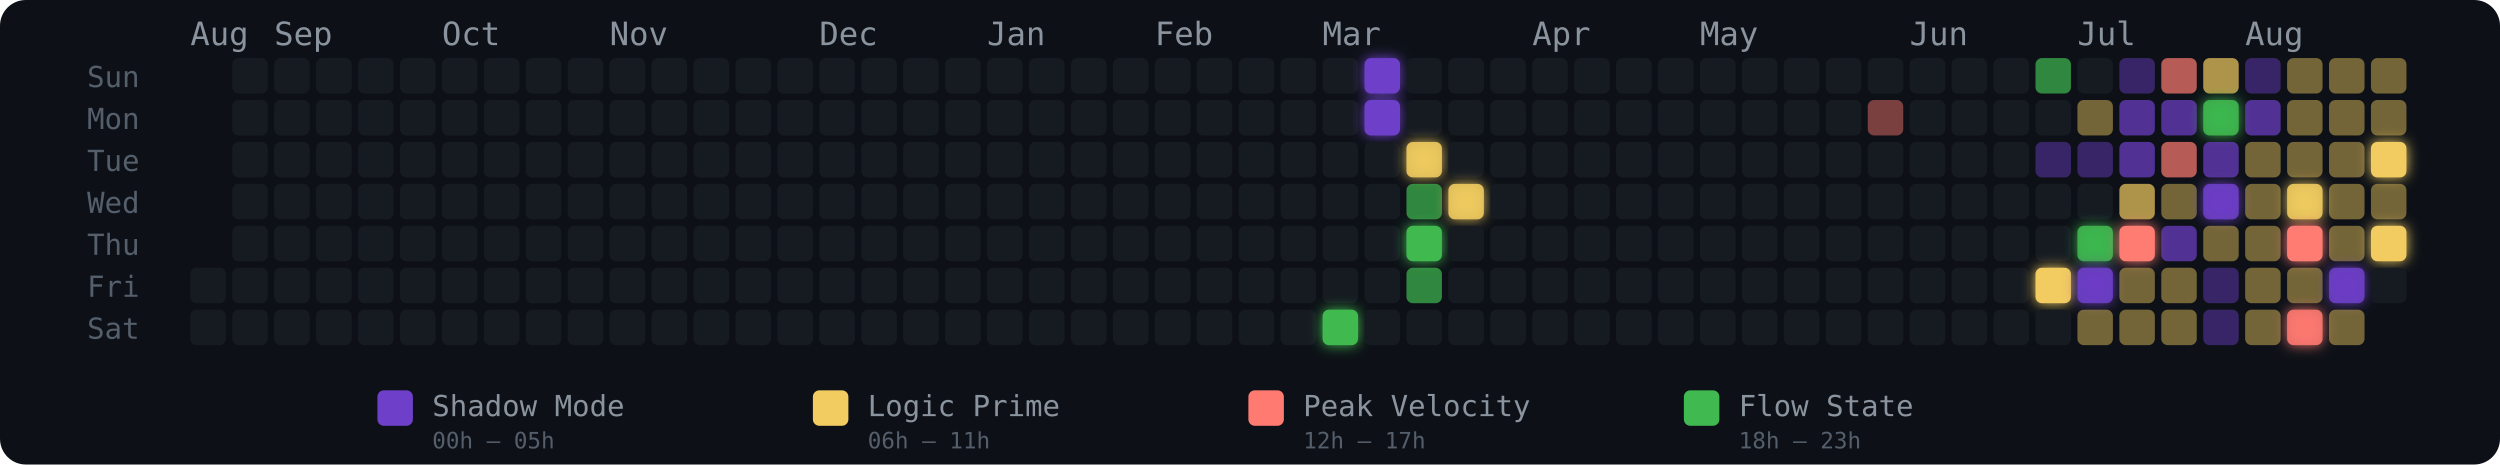
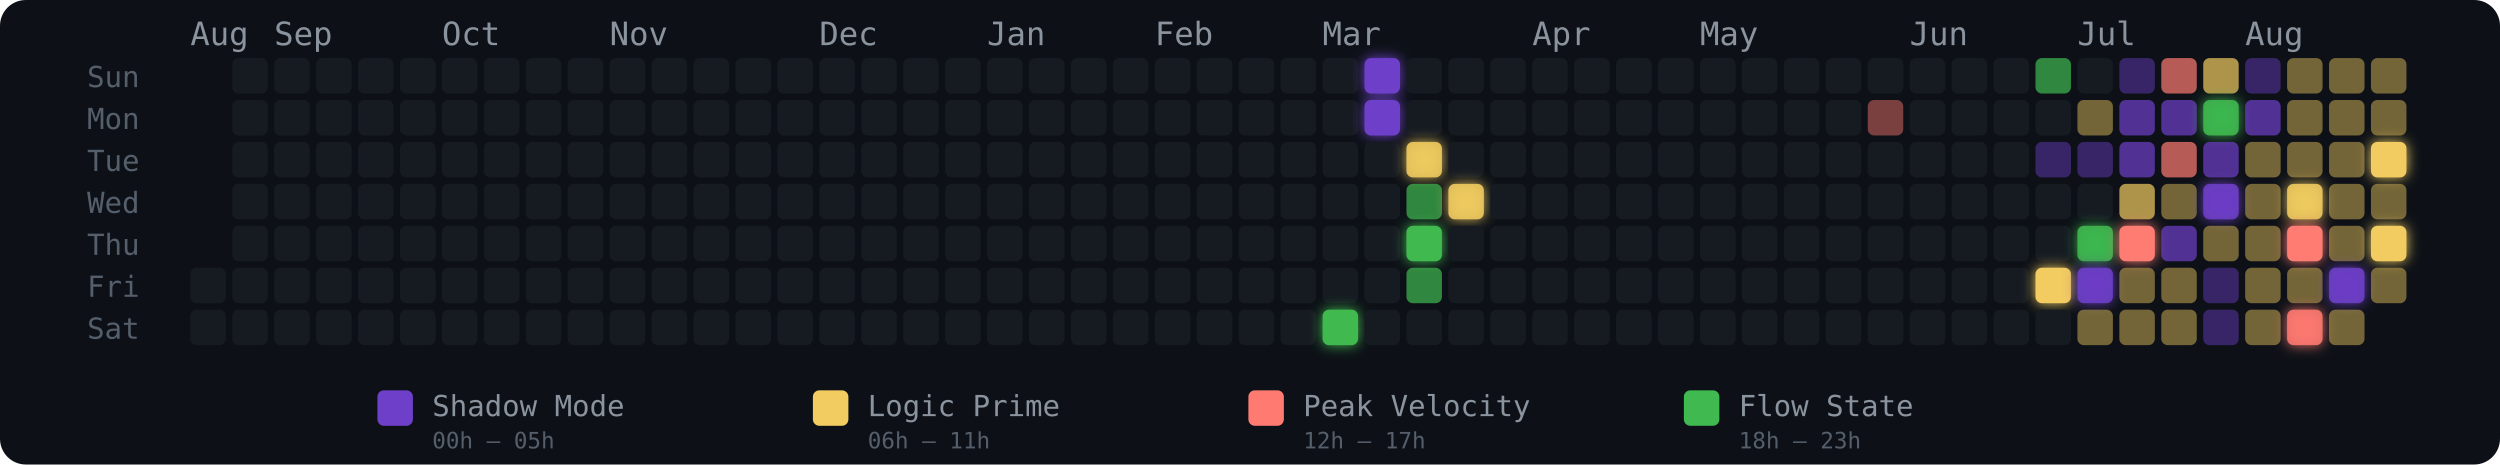
<svg xmlns="http://www.w3.org/2000/svg" width="775" height="144" viewBox="0 0 775 144" role="img" aria-label="Energy Rhythm Contribution Graph for hugotakeda">
  <defs>
    <filter id="glow-27-6" x="-50%" y="-50%" width="200%" height="200%">
      <feGaussianBlur stdDeviation="2" result="blur" />
      <feMerge>
        <feMergeNode in="blur" />
        <feMergeNode in="SourceGraphic" />
      </feMerge>
    </filter>
    <filter id="glow-28-0" x="-50%" y="-50%" width="200%" height="200%">
      <feGaussianBlur stdDeviation="2" result="blur" />
      <feMerge>
        <feMergeNode in="blur" />
        <feMergeNode in="SourceGraphic" />
      </feMerge>
    </filter>
    <filter id="glow-28-1" x="-50%" y="-50%" width="200%" height="200%">
      <feGaussianBlur stdDeviation="2" result="blur" />
      <feMerge>
        <feMergeNode in="blur" />
        <feMergeNode in="SourceGraphic" />
      </feMerge>
    </filter>
    <filter id="glow-29-2" x="-50%" y="-50%" width="200%" height="200%">
      <feGaussianBlur stdDeviation="2" result="blur" />
      <feMerge>
        <feMergeNode in="blur" />
        <feMergeNode in="SourceGraphic" />
      </feMerge>
    </filter>
    <filter id="glow-29-4" x="-50%" y="-50%" width="200%" height="200%">
      <feGaussianBlur stdDeviation="2" result="blur" />
      <feMerge>
        <feMergeNode in="blur" />
        <feMergeNode in="SourceGraphic" />
      </feMerge>
    </filter>
    <filter id="glow-30-3" x="-50%" y="-50%" width="200%" height="200%">
      <feGaussianBlur stdDeviation="2" result="blur" />
      <feMerge>
        <feMergeNode in="blur" />
        <feMergeNode in="SourceGraphic" />
      </feMerge>
    </filter>
    <filter id="glow-44-5" x="-50%" y="-50%" width="200%" height="200%">
      <feGaussianBlur stdDeviation="2" result="blur" />
      <feMerge>
        <feMergeNode in="blur" />
        <feMergeNode in="SourceGraphic" />
      </feMerge>
    </filter>
    <filter id="glow-45-4" x="-50%" y="-50%" width="200%" height="200%">
      <feGaussianBlur stdDeviation="2" result="blur" />
      <feMerge>
        <feMergeNode in="blur" />
        <feMergeNode in="SourceGraphic" />
      </feMerge>
    </filter>
    <filter id="glow-45-5" x="-50%" y="-50%" width="200%" height="200%">
      <feGaussianBlur stdDeviation="2" result="blur" />
      <feMerge>
        <feMergeNode in="blur" />
        <feMergeNode in="SourceGraphic" />
      </feMerge>
    </filter>
    <filter id="glow-46-4" x="-50%" y="-50%" width="200%" height="200%">
      <feGaussianBlur stdDeviation="2" result="blur" />
      <feMerge>
        <feMergeNode in="blur" />
        <feMergeNode in="SourceGraphic" />
      </feMerge>
    </filter>
    <filter id="glow-48-1" x="-50%" y="-50%" width="200%" height="200%">
      <feGaussianBlur stdDeviation="2" result="blur" />
      <feMerge>
        <feMergeNode in="blur" />
        <feMergeNode in="SourceGraphic" />
      </feMerge>
    </filter>
    <filter id="glow-48-3" x="-50%" y="-50%" width="200%" height="200%">
      <feGaussianBlur stdDeviation="2" result="blur" />
      <feMerge>
        <feMergeNode in="blur" />
        <feMergeNode in="SourceGraphic" />
      </feMerge>
    </filter>
    <filter id="glow-50-3" x="-50%" y="-50%" width="200%" height="200%">
      <feGaussianBlur stdDeviation="2" result="blur" />
      <feMerge>
        <feMergeNode in="blur" />
        <feMergeNode in="SourceGraphic" />
      </feMerge>
    </filter>
    <filter id="glow-50-4" x="-50%" y="-50%" width="200%" height="200%">
      <feGaussianBlur stdDeviation="2" result="blur" />
      <feMerge>
        <feMergeNode in="blur" />
        <feMergeNode in="SourceGraphic" />
      </feMerge>
    </filter>
    <filter id="glow-50-6" x="-50%" y="-50%" width="200%" height="200%">
      <feGaussianBlur stdDeviation="2" result="blur" />
      <feMerge>
        <feMergeNode in="blur" />
        <feMergeNode in="SourceGraphic" />
      </feMerge>
    </filter>
    <filter id="glow-51-5" x="-50%" y="-50%" width="200%" height="200%">
      <feGaussianBlur stdDeviation="2" result="blur" />
      <feMerge>
        <feMergeNode in="blur" />
        <feMergeNode in="SourceGraphic" />
      </feMerge>
    </filter>
    <filter id="glow-52-2" x="-50%" y="-50%" width="200%" height="200%">
      <feGaussianBlur stdDeviation="2" result="blur" />
      <feMerge>
        <feMergeNode in="blur" />
        <feMergeNode in="SourceGraphic" />
      </feMerge>
    </filter>
    <filter id="glow-52-4" x="-50%" y="-50%" width="200%" height="200%">
      <feGaussianBlur stdDeviation="2" result="blur" />
      <feMerge>
        <feMergeNode in="blur" />
        <feMergeNode in="SourceGraphic" />
      </feMerge>
    </filter>
  </defs>
  <style>
    @keyframes pulse { 0%,100%{opacity:.85} 50%{opacity:1} }
    .glow-cell { animation: pulse 2.5s ease-in-out infinite; }
  </style>
  <rect width="775" height="144" rx="8" fill="#0d1117" />
  <text x="27" y="27" fill="#555e6b" font-size="9" font-family="monospace">Sun</text>
  <text x="27" y="40" fill="#555e6b" font-size="9" font-family="monospace">Mon</text>
  <text x="27" y="53" fill="#555e6b" font-size="9" font-family="monospace">Tue</text>
  <text x="27" y="66" fill="#555e6b" font-size="9" font-family="monospace">Wed</text>
  <text x="27" y="79" fill="#555e6b" font-size="9" font-family="monospace">Thu</text>
  <text x="27" y="92" fill="#555e6b" font-size="9" font-family="monospace">Fri</text>
  <text x="27" y="105" fill="#555e6b" font-size="9" font-family="monospace">Sat</text>
  <text x="59" y="14" fill="#8b949e" font-size="10" font-family="monospace">Aug</text>
  <text x="85" y="14" fill="#8b949e" font-size="10" font-family="monospace">Sep</text>
  <text x="137" y="14" fill="#8b949e" font-size="10" font-family="monospace">Oct</text>
  <text x="189" y="14" fill="#8b949e" font-size="10" font-family="monospace">Nov</text>
  <text x="254" y="14" fill="#8b949e" font-size="10" font-family="monospace">Dec</text>
  <text x="306" y="14" fill="#8b949e" font-size="10" font-family="monospace">Jan</text>
  <text x="358" y="14" fill="#8b949e" font-size="10" font-family="monospace">Feb</text>
  <text x="410" y="14" fill="#8b949e" font-size="10" font-family="monospace">Mar</text>
  <text x="475" y="14" fill="#8b949e" font-size="10" font-family="monospace">Apr</text>
  <text x="527" y="14" fill="#8b949e" font-size="10" font-family="monospace">May</text>
  <text x="592" y="14" fill="#8b949e" font-size="10" font-family="monospace">Jun</text>
  <text x="644" y="14" fill="#8b949e" font-size="10" font-family="monospace">Jul</text>
  <text x="696" y="14" fill="#8b949e" font-size="10" font-family="monospace">Aug</text>
  <rect x="59" y="83" width="11" height="11" rx="2" ry="2" fill="#161b22" fill-opacity="1">
      </rect>
  <rect x="59" y="96" width="11" height="11" rx="2" ry="2" fill="#161b22" fill-opacity="1">
      </rect>
  <rect x="72" y="18" width="11" height="11" rx="2" ry="2" fill="#161b22" fill-opacity="1">
      </rect>
  <rect x="72" y="31" width="11" height="11" rx="2" ry="2" fill="#161b22" fill-opacity="1">
      </rect>
  <rect x="72" y="44" width="11" height="11" rx="2" ry="2" fill="#161b22" fill-opacity="1">
      </rect>
  <rect x="72" y="57" width="11" height="11" rx="2" ry="2" fill="#161b22" fill-opacity="1">
      </rect>
  <rect x="72" y="70" width="11" height="11" rx="2" ry="2" fill="#161b22" fill-opacity="1">
      </rect>
  <rect x="72" y="83" width="11" height="11" rx="2" ry="2" fill="#161b22" fill-opacity="1">
      </rect>
  <rect x="72" y="96" width="11" height="11" rx="2" ry="2" fill="#161b22" fill-opacity="1">
      </rect>
  <rect x="85" y="18" width="11" height="11" rx="2" ry="2" fill="#161b22" fill-opacity="1">
      </rect>
  <rect x="85" y="31" width="11" height="11" rx="2" ry="2" fill="#161b22" fill-opacity="1">
      </rect>
  <rect x="85" y="44" width="11" height="11" rx="2" ry="2" fill="#161b22" fill-opacity="1">
      </rect>
  <rect x="85" y="57" width="11" height="11" rx="2" ry="2" fill="#161b22" fill-opacity="1">
      </rect>
  <rect x="85" y="70" width="11" height="11" rx="2" ry="2" fill="#161b22" fill-opacity="1">
      </rect>
  <rect x="85" y="83" width="11" height="11" rx="2" ry="2" fill="#161b22" fill-opacity="1">
      </rect>
  <rect x="85" y="96" width="11" height="11" rx="2" ry="2" fill="#161b22" fill-opacity="1">
      </rect>
  <rect x="98" y="18" width="11" height="11" rx="2" ry="2" fill="#161b22" fill-opacity="1">
      </rect>
  <rect x="98" y="31" width="11" height="11" rx="2" ry="2" fill="#161b22" fill-opacity="1">
      </rect>
  <rect x="98" y="44" width="11" height="11" rx="2" ry="2" fill="#161b22" fill-opacity="1">
      </rect>
  <rect x="98" y="57" width="11" height="11" rx="2" ry="2" fill="#161b22" fill-opacity="1">
      </rect>
  <rect x="98" y="70" width="11" height="11" rx="2" ry="2" fill="#161b22" fill-opacity="1">
      </rect>
  <rect x="98" y="83" width="11" height="11" rx="2" ry="2" fill="#161b22" fill-opacity="1">
      </rect>
  <rect x="98" y="96" width="11" height="11" rx="2" ry="2" fill="#161b22" fill-opacity="1">
      </rect>
  <rect x="111" y="18" width="11" height="11" rx="2" ry="2" fill="#161b22" fill-opacity="1">
      </rect>
  <rect x="111" y="31" width="11" height="11" rx="2" ry="2" fill="#161b22" fill-opacity="1">
      </rect>
  <rect x="111" y="44" width="11" height="11" rx="2" ry="2" fill="#161b22" fill-opacity="1">
      </rect>
  <rect x="111" y="57" width="11" height="11" rx="2" ry="2" fill="#161b22" fill-opacity="1">
      </rect>
  <rect x="111" y="70" width="11" height="11" rx="2" ry="2" fill="#161b22" fill-opacity="1">
      </rect>
  <rect x="111" y="83" width="11" height="11" rx="2" ry="2" fill="#161b22" fill-opacity="1">
      </rect>
  <rect x="111" y="96" width="11" height="11" rx="2" ry="2" fill="#161b22" fill-opacity="1">
      </rect>
  <rect x="124" y="18" width="11" height="11" rx="2" ry="2" fill="#161b22" fill-opacity="1">
      </rect>
  <rect x="124" y="31" width="11" height="11" rx="2" ry="2" fill="#161b22" fill-opacity="1">
      </rect>
  <rect x="124" y="44" width="11" height="11" rx="2" ry="2" fill="#161b22" fill-opacity="1">
      </rect>
  <rect x="124" y="57" width="11" height="11" rx="2" ry="2" fill="#161b22" fill-opacity="1">
      </rect>
  <rect x="124" y="70" width="11" height="11" rx="2" ry="2" fill="#161b22" fill-opacity="1">
      </rect>
  <rect x="124" y="83" width="11" height="11" rx="2" ry="2" fill="#161b22" fill-opacity="1">
      </rect>
  <rect x="124" y="96" width="11" height="11" rx="2" ry="2" fill="#161b22" fill-opacity="1">
      </rect>
  <rect x="137" y="18" width="11" height="11" rx="2" ry="2" fill="#161b22" fill-opacity="1">
      </rect>
  <rect x="137" y="31" width="11" height="11" rx="2" ry="2" fill="#161b22" fill-opacity="1">
      </rect>
  <rect x="137" y="44" width="11" height="11" rx="2" ry="2" fill="#161b22" fill-opacity="1">
      </rect>
  <rect x="137" y="57" width="11" height="11" rx="2" ry="2" fill="#161b22" fill-opacity="1">
      </rect>
  <rect x="137" y="70" width="11" height="11" rx="2" ry="2" fill="#161b22" fill-opacity="1">
      </rect>
  <rect x="137" y="83" width="11" height="11" rx="2" ry="2" fill="#161b22" fill-opacity="1">
      </rect>
  <rect x="137" y="96" width="11" height="11" rx="2" ry="2" fill="#161b22" fill-opacity="1">
      </rect>
  <rect x="150" y="18" width="11" height="11" rx="2" ry="2" fill="#161b22" fill-opacity="1">
      </rect>
  <rect x="150" y="31" width="11" height="11" rx="2" ry="2" fill="#161b22" fill-opacity="1">
      </rect>
  <rect x="150" y="44" width="11" height="11" rx="2" ry="2" fill="#161b22" fill-opacity="1">
      </rect>
  <rect x="150" y="57" width="11" height="11" rx="2" ry="2" fill="#161b22" fill-opacity="1">
      </rect>
  <rect x="150" y="70" width="11" height="11" rx="2" ry="2" fill="#161b22" fill-opacity="1">
      </rect>
  <rect x="150" y="83" width="11" height="11" rx="2" ry="2" fill="#161b22" fill-opacity="1">
      </rect>
  <rect x="150" y="96" width="11" height="11" rx="2" ry="2" fill="#161b22" fill-opacity="1">
      </rect>
  <rect x="163" y="18" width="11" height="11" rx="2" ry="2" fill="#161b22" fill-opacity="1">
      </rect>
  <rect x="163" y="31" width="11" height="11" rx="2" ry="2" fill="#161b22" fill-opacity="1">
      </rect>
  <rect x="163" y="44" width="11" height="11" rx="2" ry="2" fill="#161b22" fill-opacity="1">
      </rect>
  <rect x="163" y="57" width="11" height="11" rx="2" ry="2" fill="#161b22" fill-opacity="1">
      </rect>
  <rect x="163" y="70" width="11" height="11" rx="2" ry="2" fill="#161b22" fill-opacity="1">
      </rect>
  <rect x="163" y="83" width="11" height="11" rx="2" ry="2" fill="#161b22" fill-opacity="1">
      </rect>
  <rect x="163" y="96" width="11" height="11" rx="2" ry="2" fill="#161b22" fill-opacity="1">
      </rect>
  <rect x="176" y="18" width="11" height="11" rx="2" ry="2" fill="#161b22" fill-opacity="1">
      </rect>
  <rect x="176" y="31" width="11" height="11" rx="2" ry="2" fill="#161b22" fill-opacity="1">
      </rect>
  <rect x="176" y="44" width="11" height="11" rx="2" ry="2" fill="#161b22" fill-opacity="1">
      </rect>
  <rect x="176" y="57" width="11" height="11" rx="2" ry="2" fill="#161b22" fill-opacity="1">
      </rect>
  <rect x="176" y="70" width="11" height="11" rx="2" ry="2" fill="#161b22" fill-opacity="1">
      </rect>
  <rect x="176" y="83" width="11" height="11" rx="2" ry="2" fill="#161b22" fill-opacity="1">
      </rect>
  <rect x="176" y="96" width="11" height="11" rx="2" ry="2" fill="#161b22" fill-opacity="1">
      </rect>
  <rect x="189" y="18" width="11" height="11" rx="2" ry="2" fill="#161b22" fill-opacity="1">
      </rect>
  <rect x="189" y="31" width="11" height="11" rx="2" ry="2" fill="#161b22" fill-opacity="1">
      </rect>
  <rect x="189" y="44" width="11" height="11" rx="2" ry="2" fill="#161b22" fill-opacity="1">
      </rect>
  <rect x="189" y="57" width="11" height="11" rx="2" ry="2" fill="#161b22" fill-opacity="1">
      </rect>
  <rect x="189" y="70" width="11" height="11" rx="2" ry="2" fill="#161b22" fill-opacity="1">
      </rect>
  <rect x="189" y="83" width="11" height="11" rx="2" ry="2" fill="#161b22" fill-opacity="1">
      </rect>
  <rect x="189" y="96" width="11" height="11" rx="2" ry="2" fill="#161b22" fill-opacity="1">
      </rect>
  <rect x="202" y="18" width="11" height="11" rx="2" ry="2" fill="#161b22" fill-opacity="1">
      </rect>
  <rect x="202" y="31" width="11" height="11" rx="2" ry="2" fill="#161b22" fill-opacity="1">
      </rect>
  <rect x="202" y="44" width="11" height="11" rx="2" ry="2" fill="#161b22" fill-opacity="1">
      </rect>
  <rect x="202" y="57" width="11" height="11" rx="2" ry="2" fill="#161b22" fill-opacity="1">
      </rect>
  <rect x="202" y="70" width="11" height="11" rx="2" ry="2" fill="#161b22" fill-opacity="1">
      </rect>
  <rect x="202" y="83" width="11" height="11" rx="2" ry="2" fill="#161b22" fill-opacity="1">
      </rect>
  <rect x="202" y="96" width="11" height="11" rx="2" ry="2" fill="#161b22" fill-opacity="1">
      </rect>
  <rect x="215" y="18" width="11" height="11" rx="2" ry="2" fill="#161b22" fill-opacity="1">
      </rect>
  <rect x="215" y="31" width="11" height="11" rx="2" ry="2" fill="#161b22" fill-opacity="1">
      </rect>
  <rect x="215" y="44" width="11" height="11" rx="2" ry="2" fill="#161b22" fill-opacity="1">
      </rect>
  <rect x="215" y="57" width="11" height="11" rx="2" ry="2" fill="#161b22" fill-opacity="1">
      </rect>
  <rect x="215" y="70" width="11" height="11" rx="2" ry="2" fill="#161b22" fill-opacity="1">
      </rect>
  <rect x="215" y="83" width="11" height="11" rx="2" ry="2" fill="#161b22" fill-opacity="1">
      </rect>
  <rect x="215" y="96" width="11" height="11" rx="2" ry="2" fill="#161b22" fill-opacity="1">
      </rect>
  <rect x="228" y="18" width="11" height="11" rx="2" ry="2" fill="#161b22" fill-opacity="1">
      </rect>
  <rect x="228" y="31" width="11" height="11" rx="2" ry="2" fill="#161b22" fill-opacity="1">
      </rect>
  <rect x="228" y="44" width="11" height="11" rx="2" ry="2" fill="#161b22" fill-opacity="1">
      </rect>
  <rect x="228" y="57" width="11" height="11" rx="2" ry="2" fill="#161b22" fill-opacity="1">
      </rect>
  <rect x="228" y="70" width="11" height="11" rx="2" ry="2" fill="#161b22" fill-opacity="1">
      </rect>
  <rect x="228" y="83" width="11" height="11" rx="2" ry="2" fill="#161b22" fill-opacity="1">
      </rect>
  <rect x="228" y="96" width="11" height="11" rx="2" ry="2" fill="#161b22" fill-opacity="1">
      </rect>
  <rect x="241" y="18" width="11" height="11" rx="2" ry="2" fill="#161b22" fill-opacity="1">
      </rect>
  <rect x="241" y="31" width="11" height="11" rx="2" ry="2" fill="#161b22" fill-opacity="1">
      </rect>
  <rect x="241" y="44" width="11" height="11" rx="2" ry="2" fill="#161b22" fill-opacity="1">
      </rect>
  <rect x="241" y="57" width="11" height="11" rx="2" ry="2" fill="#161b22" fill-opacity="1">
      </rect>
  <rect x="241" y="70" width="11" height="11" rx="2" ry="2" fill="#161b22" fill-opacity="1">
      </rect>
  <rect x="241" y="83" width="11" height="11" rx="2" ry="2" fill="#161b22" fill-opacity="1">
      </rect>
  <rect x="241" y="96" width="11" height="11" rx="2" ry="2" fill="#161b22" fill-opacity="1">
      </rect>
  <rect x="254" y="18" width="11" height="11" rx="2" ry="2" fill="#161b22" fill-opacity="1">
      </rect>
  <rect x="254" y="31" width="11" height="11" rx="2" ry="2" fill="#161b22" fill-opacity="1">
      </rect>
  <rect x="254" y="44" width="11" height="11" rx="2" ry="2" fill="#161b22" fill-opacity="1">
      </rect>
  <rect x="254" y="57" width="11" height="11" rx="2" ry="2" fill="#161b22" fill-opacity="1">
      </rect>
  <rect x="254" y="70" width="11" height="11" rx="2" ry="2" fill="#161b22" fill-opacity="1">
      </rect>
  <rect x="254" y="83" width="11" height="11" rx="2" ry="2" fill="#161b22" fill-opacity="1">
      </rect>
  <rect x="254" y="96" width="11" height="11" rx="2" ry="2" fill="#161b22" fill-opacity="1">
      </rect>
  <rect x="267" y="18" width="11" height="11" rx="2" ry="2" fill="#161b22" fill-opacity="1">
      </rect>
  <rect x="267" y="31" width="11" height="11" rx="2" ry="2" fill="#161b22" fill-opacity="1">
      </rect>
  <rect x="267" y="44" width="11" height="11" rx="2" ry="2" fill="#161b22" fill-opacity="1">
      </rect>
  <rect x="267" y="57" width="11" height="11" rx="2" ry="2" fill="#161b22" fill-opacity="1">
      </rect>
  <rect x="267" y="70" width="11" height="11" rx="2" ry="2" fill="#161b22" fill-opacity="1">
      </rect>
  <rect x="267" y="83" width="11" height="11" rx="2" ry="2" fill="#161b22" fill-opacity="1">
      </rect>
  <rect x="267" y="96" width="11" height="11" rx="2" ry="2" fill="#161b22" fill-opacity="1">
      </rect>
  <rect x="280" y="18" width="11" height="11" rx="2" ry="2" fill="#161b22" fill-opacity="1">
      </rect>
  <rect x="280" y="31" width="11" height="11" rx="2" ry="2" fill="#161b22" fill-opacity="1">
      </rect>
  <rect x="280" y="44" width="11" height="11" rx="2" ry="2" fill="#161b22" fill-opacity="1">
      </rect>
  <rect x="280" y="57" width="11" height="11" rx="2" ry="2" fill="#161b22" fill-opacity="1">
      </rect>
  <rect x="280" y="70" width="11" height="11" rx="2" ry="2" fill="#161b22" fill-opacity="1">
      </rect>
  <rect x="280" y="83" width="11" height="11" rx="2" ry="2" fill="#161b22" fill-opacity="1">
      </rect>
  <rect x="280" y="96" width="11" height="11" rx="2" ry="2" fill="#161b22" fill-opacity="1">
      </rect>
  <rect x="293" y="18" width="11" height="11" rx="2" ry="2" fill="#161b22" fill-opacity="1">
      </rect>
  <rect x="293" y="31" width="11" height="11" rx="2" ry="2" fill="#161b22" fill-opacity="1">
      </rect>
  <rect x="293" y="44" width="11" height="11" rx="2" ry="2" fill="#161b22" fill-opacity="1">
      </rect>
  <rect x="293" y="57" width="11" height="11" rx="2" ry="2" fill="#161b22" fill-opacity="1">
      </rect>
  <rect x="293" y="70" width="11" height="11" rx="2" ry="2" fill="#161b22" fill-opacity="1">
      </rect>
  <rect x="293" y="83" width="11" height="11" rx="2" ry="2" fill="#161b22" fill-opacity="1">
      </rect>
  <rect x="293" y="96" width="11" height="11" rx="2" ry="2" fill="#161b22" fill-opacity="1">
      </rect>
  <rect x="306" y="18" width="11" height="11" rx="2" ry="2" fill="#161b22" fill-opacity="1">
      </rect>
  <rect x="306" y="31" width="11" height="11" rx="2" ry="2" fill="#161b22" fill-opacity="1">
      </rect>
  <rect x="306" y="44" width="11" height="11" rx="2" ry="2" fill="#161b22" fill-opacity="1">
      </rect>
  <rect x="306" y="57" width="11" height="11" rx="2" ry="2" fill="#161b22" fill-opacity="1">
      </rect>
  <rect x="306" y="70" width="11" height="11" rx="2" ry="2" fill="#161b22" fill-opacity="1">
      </rect>
  <rect x="306" y="83" width="11" height="11" rx="2" ry="2" fill="#161b22" fill-opacity="1">
      </rect>
  <rect x="306" y="96" width="11" height="11" rx="2" ry="2" fill="#161b22" fill-opacity="1">
      </rect>
  <rect x="319" y="18" width="11" height="11" rx="2" ry="2" fill="#161b22" fill-opacity="1">
      </rect>
  <rect x="319" y="31" width="11" height="11" rx="2" ry="2" fill="#161b22" fill-opacity="1">
      </rect>
  <rect x="319" y="44" width="11" height="11" rx="2" ry="2" fill="#161b22" fill-opacity="1">
      </rect>
  <rect x="319" y="57" width="11" height="11" rx="2" ry="2" fill="#161b22" fill-opacity="1">
      </rect>
  <rect x="319" y="70" width="11" height="11" rx="2" ry="2" fill="#161b22" fill-opacity="1">
      </rect>
  <rect x="319" y="83" width="11" height="11" rx="2" ry="2" fill="#161b22" fill-opacity="1">
      </rect>
  <rect x="319" y="96" width="11" height="11" rx="2" ry="2" fill="#161b22" fill-opacity="1">
      </rect>
  <rect x="332" y="18" width="11" height="11" rx="2" ry="2" fill="#161b22" fill-opacity="1">
      </rect>
  <rect x="332" y="31" width="11" height="11" rx="2" ry="2" fill="#161b22" fill-opacity="1">
      </rect>
  <rect x="332" y="44" width="11" height="11" rx="2" ry="2" fill="#161b22" fill-opacity="1">
      </rect>
  <rect x="332" y="57" width="11" height="11" rx="2" ry="2" fill="#161b22" fill-opacity="1">
      </rect>
  <rect x="332" y="70" width="11" height="11" rx="2" ry="2" fill="#161b22" fill-opacity="1">
      </rect>
  <rect x="332" y="83" width="11" height="11" rx="2" ry="2" fill="#161b22" fill-opacity="1">
      </rect>
  <rect x="332" y="96" width="11" height="11" rx="2" ry="2" fill="#161b22" fill-opacity="1">
      </rect>
  <rect x="345" y="18" width="11" height="11" rx="2" ry="2" fill="#161b22" fill-opacity="1">
      </rect>
  <rect x="345" y="31" width="11" height="11" rx="2" ry="2" fill="#161b22" fill-opacity="1">
      </rect>
  <rect x="345" y="44" width="11" height="11" rx="2" ry="2" fill="#161b22" fill-opacity="1">
      </rect>
  <rect x="345" y="57" width="11" height="11" rx="2" ry="2" fill="#161b22" fill-opacity="1">
      </rect>
  <rect x="345" y="70" width="11" height="11" rx="2" ry="2" fill="#161b22" fill-opacity="1">
      </rect>
  <rect x="345" y="83" width="11" height="11" rx="2" ry="2" fill="#161b22" fill-opacity="1">
      </rect>
  <rect x="345" y="96" width="11" height="11" rx="2" ry="2" fill="#161b22" fill-opacity="1">
      </rect>
  <rect x="358" y="18" width="11" height="11" rx="2" ry="2" fill="#161b22" fill-opacity="1">
      </rect>
  <rect x="358" y="31" width="11" height="11" rx="2" ry="2" fill="#161b22" fill-opacity="1">
      </rect>
  <rect x="358" y="44" width="11" height="11" rx="2" ry="2" fill="#161b22" fill-opacity="1">
      </rect>
  <rect x="358" y="57" width="11" height="11" rx="2" ry="2" fill="#161b22" fill-opacity="1">
      </rect>
  <rect x="358" y="70" width="11" height="11" rx="2" ry="2" fill="#161b22" fill-opacity="1">
      </rect>
  <rect x="358" y="83" width="11" height="11" rx="2" ry="2" fill="#161b22" fill-opacity="1">
      </rect>
  <rect x="358" y="96" width="11" height="11" rx="2" ry="2" fill="#161b22" fill-opacity="1">
      </rect>
  <rect x="371" y="18" width="11" height="11" rx="2" ry="2" fill="#161b22" fill-opacity="1">
      </rect>
  <rect x="371" y="31" width="11" height="11" rx="2" ry="2" fill="#161b22" fill-opacity="1">
      </rect>
  <rect x="371" y="44" width="11" height="11" rx="2" ry="2" fill="#161b22" fill-opacity="1">
      </rect>
  <rect x="371" y="57" width="11" height="11" rx="2" ry="2" fill="#161b22" fill-opacity="1">
      </rect>
  <rect x="371" y="70" width="11" height="11" rx="2" ry="2" fill="#161b22" fill-opacity="1">
      </rect>
  <rect x="371" y="83" width="11" height="11" rx="2" ry="2" fill="#161b22" fill-opacity="1">
      </rect>
  <rect x="371" y="96" width="11" height="11" rx="2" ry="2" fill="#161b22" fill-opacity="1">
      </rect>
  <rect x="384" y="18" width="11" height="11" rx="2" ry="2" fill="#161b22" fill-opacity="1">
      </rect>
  <rect x="384" y="31" width="11" height="11" rx="2" ry="2" fill="#161b22" fill-opacity="1">
      </rect>
  <rect x="384" y="44" width="11" height="11" rx="2" ry="2" fill="#161b22" fill-opacity="1">
      </rect>
  <rect x="384" y="57" width="11" height="11" rx="2" ry="2" fill="#161b22" fill-opacity="1">
      </rect>
  <rect x="384" y="70" width="11" height="11" rx="2" ry="2" fill="#161b22" fill-opacity="1">
      </rect>
  <rect x="384" y="83" width="11" height="11" rx="2" ry="2" fill="#161b22" fill-opacity="1">
      </rect>
  <rect x="384" y="96" width="11" height="11" rx="2" ry="2" fill="#161b22" fill-opacity="1">
      </rect>
  <rect x="397" y="18" width="11" height="11" rx="2" ry="2" fill="#161b22" fill-opacity="1">
      </rect>
  <rect x="397" y="31" width="11" height="11" rx="2" ry="2" fill="#161b22" fill-opacity="1">
      </rect>
  <rect x="397" y="44" width="11" height="11" rx="2" ry="2" fill="#161b22" fill-opacity="1">
      </rect>
  <rect x="397" y="57" width="11" height="11" rx="2" ry="2" fill="#161b22" fill-opacity="1">
      </rect>
  <rect x="397" y="70" width="11" height="11" rx="2" ry="2" fill="#161b22" fill-opacity="1">
      </rect>
  <rect x="397" y="83" width="11" height="11" rx="2" ry="2" fill="#161b22" fill-opacity="1">
      </rect>
  <rect x="397" y="96" width="11" height="11" rx="2" ry="2" fill="#161b22" fill-opacity="1">
      </rect>
  <rect x="410" y="18" width="11" height="11" rx="2" ry="2" fill="#161b22" fill-opacity="1">
      </rect>
  <rect x="410" y="31" width="11" height="11" rx="2" ry="2" fill="#161b22" fill-opacity="1">
      </rect>
  <rect x="410" y="44" width="11" height="11" rx="2" ry="2" fill="#161b22" fill-opacity="1">
      </rect>
  <rect x="410" y="57" width="11" height="11" rx="2" ry="2" fill="#161b22" fill-opacity="1">
      </rect>
  <rect x="410" y="70" width="11" height="11" rx="2" ry="2" fill="#161b22" fill-opacity="1">
      </rect>
  <rect x="410" y="83" width="11" height="11" rx="2" ry="2" fill="#161b22" fill-opacity="1">
      </rect>
  <rect x="410" y="96" width="11" height="11" rx="2" ry="2" fill="#3fb950" fill-opacity="1" filter="url(#glow-27-6)">
      </rect>
  <rect x="423" y="18" width="11" height="11" rx="2" ry="2" fill="#6e40c9" fill-opacity="1" filter="url(#glow-28-0)">
      </rect>
  <rect x="423" y="31" width="11" height="11" rx="2" ry="2" fill="#6e40c9" fill-opacity="1" filter="url(#glow-28-1)">
      </rect>
  <rect x="423" y="44" width="11" height="11" rx="2" ry="2" fill="#161b22" fill-opacity="1">
      </rect>
  <rect x="423" y="57" width="11" height="11" rx="2" ry="2" fill="#161b22" fill-opacity="1">
      </rect>
  <rect x="423" y="70" width="11" height="11" rx="2" ry="2" fill="#161b22" fill-opacity="1">
      </rect>
  <rect x="423" y="83" width="11" height="11" rx="2" ry="2" fill="#161b22" fill-opacity="1">
      </rect>
  <rect x="423" y="96" width="11" height="11" rx="2" ry="2" fill="#161b22" fill-opacity="1">
      </rect>
  <rect x="436" y="18" width="11" height="11" rx="2" ry="2" fill="#161b22" fill-opacity="1">
      </rect>
  <rect x="436" y="31" width="11" height="11" rx="2" ry="2" fill="#161b22" fill-opacity="1">
      </rect>
  <rect x="436" y="44" width="11" height="11" rx="2" ry="2" fill="#f2cc60" fill-opacity="0.88" filter="url(#glow-29-2)">
      </rect>
  <rect x="436" y="57" width="11" height="11" rx="2" ry="2" fill="#3fb950" fill-opacity="0.7">
      </rect>
  <rect x="436" y="70" width="11" height="11" rx="2" ry="2" fill="#3fb950" fill-opacity="1" filter="url(#glow-29-4)">
      </rect>
  <rect x="436" y="83" width="11" height="11" rx="2" ry="2" fill="#3fb950" fill-opacity="0.7">
      </rect>
  <rect x="436" y="96" width="11" height="11" rx="2" ry="2" fill="#161b22" fill-opacity="1">
      </rect>
  <rect x="449" y="18" width="11" height="11" rx="2" ry="2" fill="#161b22" fill-opacity="1">
      </rect>
  <rect x="449" y="31" width="11" height="11" rx="2" ry="2" fill="#161b22" fill-opacity="1">
      </rect>
  <rect x="449" y="44" width="11" height="11" rx="2" ry="2" fill="#161b22" fill-opacity="1">
      </rect>
  <rect x="449" y="57" width="11" height="11" rx="2" ry="2" fill="#f2cc60" fill-opacity="0.88" filter="url(#glow-30-3)">
      </rect>
  <rect x="449" y="70" width="11" height="11" rx="2" ry="2" fill="#161b22" fill-opacity="1">
      </rect>
  <rect x="449" y="83" width="11" height="11" rx="2" ry="2" fill="#161b22" fill-opacity="1">
      </rect>
  <rect x="449" y="96" width="11" height="11" rx="2" ry="2" fill="#161b22" fill-opacity="1">
      </rect>
  <rect x="462" y="18" width="11" height="11" rx="2" ry="2" fill="#161b22" fill-opacity="1">
      </rect>
  <rect x="462" y="31" width="11" height="11" rx="2" ry="2" fill="#161b22" fill-opacity="1">
      </rect>
  <rect x="462" y="44" width="11" height="11" rx="2" ry="2" fill="#161b22" fill-opacity="1">
      </rect>
  <rect x="462" y="57" width="11" height="11" rx="2" ry="2" fill="#161b22" fill-opacity="1">
      </rect>
  <rect x="462" y="70" width="11" height="11" rx="2" ry="2" fill="#161b22" fill-opacity="1">
      </rect>
  <rect x="462" y="83" width="11" height="11" rx="2" ry="2" fill="#161b22" fill-opacity="1">
      </rect>
  <rect x="462" y="96" width="11" height="11" rx="2" ry="2" fill="#161b22" fill-opacity="1">
      </rect>
  <rect x="475" y="18" width="11" height="11" rx="2" ry="2" fill="#161b22" fill-opacity="1">
      </rect>
  <rect x="475" y="31" width="11" height="11" rx="2" ry="2" fill="#161b22" fill-opacity="1">
      </rect>
  <rect x="475" y="44" width="11" height="11" rx="2" ry="2" fill="#161b22" fill-opacity="1">
      </rect>
  <rect x="475" y="57" width="11" height="11" rx="2" ry="2" fill="#161b22" fill-opacity="1">
      </rect>
  <rect x="475" y="70" width="11" height="11" rx="2" ry="2" fill="#161b22" fill-opacity="1">
      </rect>
  <rect x="475" y="83" width="11" height="11" rx="2" ry="2" fill="#161b22" fill-opacity="1">
      </rect>
  <rect x="475" y="96" width="11" height="11" rx="2" ry="2" fill="#161b22" fill-opacity="1">
      </rect>
  <rect x="488" y="18" width="11" height="11" rx="2" ry="2" fill="#161b22" fill-opacity="1">
      </rect>
  <rect x="488" y="31" width="11" height="11" rx="2" ry="2" fill="#161b22" fill-opacity="1">
      </rect>
  <rect x="488" y="44" width="11" height="11" rx="2" ry="2" fill="#161b22" fill-opacity="1">
      </rect>
  <rect x="488" y="57" width="11" height="11" rx="2" ry="2" fill="#161b22" fill-opacity="1">
      </rect>
  <rect x="488" y="70" width="11" height="11" rx="2" ry="2" fill="#161b22" fill-opacity="1">
      </rect>
  <rect x="488" y="83" width="11" height="11" rx="2" ry="2" fill="#161b22" fill-opacity="1">
      </rect>
  <rect x="488" y="96" width="11" height="11" rx="2" ry="2" fill="#161b22" fill-opacity="1">
      </rect>
  <rect x="501" y="18" width="11" height="11" rx="2" ry="2" fill="#161b22" fill-opacity="1">
      </rect>
  <rect x="501" y="31" width="11" height="11" rx="2" ry="2" fill="#161b22" fill-opacity="1">
      </rect>
  <rect x="501" y="44" width="11" height="11" rx="2" ry="2" fill="#161b22" fill-opacity="1">
      </rect>
  <rect x="501" y="57" width="11" height="11" rx="2" ry="2" fill="#161b22" fill-opacity="1">
      </rect>
  <rect x="501" y="70" width="11" height="11" rx="2" ry="2" fill="#161b22" fill-opacity="1">
      </rect>
  <rect x="501" y="83" width="11" height="11" rx="2" ry="2" fill="#161b22" fill-opacity="1">
      </rect>
  <rect x="501" y="96" width="11" height="11" rx="2" ry="2" fill="#161b22" fill-opacity="1">
      </rect>
  <rect x="514" y="18" width="11" height="11" rx="2" ry="2" fill="#161b22" fill-opacity="1">
      </rect>
  <rect x="514" y="31" width="11" height="11" rx="2" ry="2" fill="#161b22" fill-opacity="1">
      </rect>
  <rect x="514" y="44" width="11" height="11" rx="2" ry="2" fill="#161b22" fill-opacity="1">
      </rect>
  <rect x="514" y="57" width="11" height="11" rx="2" ry="2" fill="#161b22" fill-opacity="1">
      </rect>
  <rect x="514" y="70" width="11" height="11" rx="2" ry="2" fill="#161b22" fill-opacity="1">
      </rect>
  <rect x="514" y="83" width="11" height="11" rx="2" ry="2" fill="#161b22" fill-opacity="1">
      </rect>
  <rect x="514" y="96" width="11" height="11" rx="2" ry="2" fill="#161b22" fill-opacity="1">
      </rect>
  <rect x="527" y="18" width="11" height="11" rx="2" ry="2" fill="#161b22" fill-opacity="1">
      </rect>
  <rect x="527" y="31" width="11" height="11" rx="2" ry="2" fill="#161b22" fill-opacity="1">
      </rect>
  <rect x="527" y="44" width="11" height="11" rx="2" ry="2" fill="#161b22" fill-opacity="1">
      </rect>
  <rect x="527" y="57" width="11" height="11" rx="2" ry="2" fill="#161b22" fill-opacity="1">
      </rect>
  <rect x="527" y="70" width="11" height="11" rx="2" ry="2" fill="#161b22" fill-opacity="1">
      </rect>
  <rect x="527" y="83" width="11" height="11" rx="2" ry="2" fill="#161b22" fill-opacity="1">
      </rect>
  <rect x="527" y="96" width="11" height="11" rx="2" ry="2" fill="#161b22" fill-opacity="1">
      </rect>
  <rect x="540" y="18" width="11" height="11" rx="2" ry="2" fill="#161b22" fill-opacity="1">
      </rect>
  <rect x="540" y="31" width="11" height="11" rx="2" ry="2" fill="#161b22" fill-opacity="1">
      </rect>
  <rect x="540" y="44" width="11" height="11" rx="2" ry="2" fill="#161b22" fill-opacity="1">
      </rect>
  <rect x="540" y="57" width="11" height="11" rx="2" ry="2" fill="#161b22" fill-opacity="1">
      </rect>
  <rect x="540" y="70" width="11" height="11" rx="2" ry="2" fill="#161b22" fill-opacity="1">
      </rect>
  <rect x="540" y="83" width="11" height="11" rx="2" ry="2" fill="#161b22" fill-opacity="1">
      </rect>
  <rect x="540" y="96" width="11" height="11" rx="2" ry="2" fill="#161b22" fill-opacity="1">
      </rect>
  <rect x="553" y="18" width="11" height="11" rx="2" ry="2" fill="#161b22" fill-opacity="1">
      </rect>
  <rect x="553" y="31" width="11" height="11" rx="2" ry="2" fill="#161b22" fill-opacity="1">
      </rect>
  <rect x="553" y="44" width="11" height="11" rx="2" ry="2" fill="#161b22" fill-opacity="1">
      </rect>
  <rect x="553" y="57" width="11" height="11" rx="2" ry="2" fill="#161b22" fill-opacity="1">
      </rect>
  <rect x="553" y="70" width="11" height="11" rx="2" ry="2" fill="#161b22" fill-opacity="1">
      </rect>
  <rect x="553" y="83" width="11" height="11" rx="2" ry="2" fill="#161b22" fill-opacity="1">
      </rect>
  <rect x="553" y="96" width="11" height="11" rx="2" ry="2" fill="#161b22" fill-opacity="1">
      </rect>
  <rect x="566" y="18" width="11" height="11" rx="2" ry="2" fill="#161b22" fill-opacity="1">
      </rect>
  <rect x="566" y="31" width="11" height="11" rx="2" ry="2" fill="#161b22" fill-opacity="1">
      </rect>
  <rect x="566" y="44" width="11" height="11" rx="2" ry="2" fill="#161b22" fill-opacity="1">
      </rect>
  <rect x="566" y="57" width="11" height="11" rx="2" ry="2" fill="#161b22" fill-opacity="1">
      </rect>
  <rect x="566" y="70" width="11" height="11" rx="2" ry="2" fill="#161b22" fill-opacity="1">
      </rect>
  <rect x="566" y="83" width="11" height="11" rx="2" ry="2" fill="#161b22" fill-opacity="1">
      </rect>
  <rect x="566" y="96" width="11" height="11" rx="2" ry="2" fill="#161b22" fill-opacity="1">
      </rect>
  <rect x="579" y="18" width="11" height="11" rx="2" ry="2" fill="#161b22" fill-opacity="1">
      </rect>
  <rect x="579" y="31" width="11" height="11" rx="2" ry="2" fill="#ff7b72" fill-opacity="0.45">
      </rect>
  <rect x="579" y="44" width="11" height="11" rx="2" ry="2" fill="#161b22" fill-opacity="1">
      </rect>
  <rect x="579" y="57" width="11" height="11" rx="2" ry="2" fill="#161b22" fill-opacity="1">
      </rect>
  <rect x="579" y="70" width="11" height="11" rx="2" ry="2" fill="#161b22" fill-opacity="1">
      </rect>
  <rect x="579" y="83" width="11" height="11" rx="2" ry="2" fill="#161b22" fill-opacity="1">
      </rect>
  <rect x="579" y="96" width="11" height="11" rx="2" ry="2" fill="#161b22" fill-opacity="1">
      </rect>
  <rect x="592" y="18" width="11" height="11" rx="2" ry="2" fill="#161b22" fill-opacity="1">
      </rect>
  <rect x="592" y="31" width="11" height="11" rx="2" ry="2" fill="#161b22" fill-opacity="1">
      </rect>
  <rect x="592" y="44" width="11" height="11" rx="2" ry="2" fill="#161b22" fill-opacity="1">
      </rect>
  <rect x="592" y="57" width="11" height="11" rx="2" ry="2" fill="#161b22" fill-opacity="1">
      </rect>
  <rect x="592" y="70" width="11" height="11" rx="2" ry="2" fill="#161b22" fill-opacity="1">
      </rect>
  <rect x="592" y="83" width="11" height="11" rx="2" ry="2" fill="#161b22" fill-opacity="1">
      </rect>
  <rect x="592" y="96" width="11" height="11" rx="2" ry="2" fill="#161b22" fill-opacity="1">
      </rect>
  <rect x="605" y="18" width="11" height="11" rx="2" ry="2" fill="#161b22" fill-opacity="1">
      </rect>
  <rect x="605" y="31" width="11" height="11" rx="2" ry="2" fill="#161b22" fill-opacity="1">
      </rect>
  <rect x="605" y="44" width="11" height="11" rx="2" ry="2" fill="#161b22" fill-opacity="1">
      </rect>
  <rect x="605" y="57" width="11" height="11" rx="2" ry="2" fill="#161b22" fill-opacity="1">
      </rect>
  <rect x="605" y="70" width="11" height="11" rx="2" ry="2" fill="#161b22" fill-opacity="1">
      </rect>
  <rect x="605" y="83" width="11" height="11" rx="2" ry="2" fill="#161b22" fill-opacity="1">
      </rect>
  <rect x="605" y="96" width="11" height="11" rx="2" ry="2" fill="#161b22" fill-opacity="1">
      </rect>
  <rect x="618" y="18" width="11" height="11" rx="2" ry="2" fill="#161b22" fill-opacity="1">
      </rect>
  <rect x="618" y="31" width="11" height="11" rx="2" ry="2" fill="#161b22" fill-opacity="1">
      </rect>
  <rect x="618" y="44" width="11" height="11" rx="2" ry="2" fill="#161b22" fill-opacity="1">
      </rect>
  <rect x="618" y="57" width="11" height="11" rx="2" ry="2" fill="#161b22" fill-opacity="1">
      </rect>
  <rect x="618" y="70" width="11" height="11" rx="2" ry="2" fill="#161b22" fill-opacity="1">
      </rect>
  <rect x="618" y="83" width="11" height="11" rx="2" ry="2" fill="#161b22" fill-opacity="1">
      </rect>
  <rect x="618" y="96" width="11" height="11" rx="2" ry="2" fill="#161b22" fill-opacity="1">
      </rect>
  <rect x="631" y="18" width="11" height="11" rx="2" ry="2" fill="#3fb950" fill-opacity="0.7">
      </rect>
  <rect x="631" y="31" width="11" height="11" rx="2" ry="2" fill="#161b22" fill-opacity="1">
      </rect>
  <rect x="631" y="44" width="11" height="11" rx="2" ry="2" fill="#6e40c9" fill-opacity="0.45">
      </rect>
  <rect x="631" y="57" width="11" height="11" rx="2" ry="2" fill="#161b22" fill-opacity="1">
      </rect>
  <rect x="631" y="70" width="11" height="11" rx="2" ry="2" fill="#161b22" fill-opacity="1">
      </rect>
  <rect x="631" y="83" width="11" height="11" rx="2" ry="2" fill="#f2cc60" fill-opacity="1" filter="url(#glow-44-5)">
      </rect>
  <rect x="631" y="96" width="11" height="11" rx="2" ry="2" fill="#161b22" fill-opacity="1">
      </rect>
  <rect x="644" y="18" width="11" height="11" rx="2" ry="2" fill="#161b22" fill-opacity="1">
      </rect>
  <rect x="644" y="31" width="11" height="11" rx="2" ry="2" fill="#f2cc60" fill-opacity="0.45">
      </rect>
  <rect x="644" y="44" width="11" height="11" rx="2" ry="2" fill="#6e40c9" fill-opacity="0.45">
      </rect>
  <rect x="644" y="57" width="11" height="11" rx="2" ry="2" fill="#161b22" fill-opacity="1">
      </rect>
  <rect x="644" y="70" width="11" height="11" rx="2" ry="2" fill="#3fb950" fill-opacity="0.88" filter="url(#glow-45-4)">
      </rect>
  <rect x="644" y="83" width="11" height="11" rx="2" ry="2" fill="#6e40c9" fill-opacity="0.88" filter="url(#glow-45-5)">
      </rect>
  <rect x="644" y="96" width="11" height="11" rx="2" ry="2" fill="#f2cc60" fill-opacity="0.45">
      </rect>
  <rect x="657" y="18" width="11" height="11" rx="2" ry="2" fill="#6e40c9" fill-opacity="0.45">
      </rect>
  <rect x="657" y="31" width="11" height="11" rx="2" ry="2" fill="#6e40c9" fill-opacity="0.7">
      </rect>
  <rect x="657" y="44" width="11" height="11" rx="2" ry="2" fill="#6e40c9" fill-opacity="0.7">
      </rect>
  <rect x="657" y="57" width="11" height="11" rx="2" ry="2" fill="#f2cc60" fill-opacity="0.7">
      </rect>
  <rect x="657" y="70" width="11" height="11" rx="2" ry="2" fill="#ff7b72" fill-opacity="1" filter="url(#glow-46-4)">
      </rect>
  <rect x="657" y="83" width="11" height="11" rx="2" ry="2" fill="#f2cc60" fill-opacity="0.45">
      </rect>
  <rect x="657" y="96" width="11" height="11" rx="2" ry="2" fill="#f2cc60" fill-opacity="0.45">
      </rect>
  <rect x="670" y="18" width="11" height="11" rx="2" ry="2" fill="#ff7b72" fill-opacity="0.7">
      </rect>
  <rect x="670" y="31" width="11" height="11" rx="2" ry="2" fill="#6e40c9" fill-opacity="0.7">
      </rect>
  <rect x="670" y="44" width="11" height="11" rx="2" ry="2" fill="#ff7b72" fill-opacity="0.7">
      </rect>
  <rect x="670" y="57" width="11" height="11" rx="2" ry="2" fill="#f2cc60" fill-opacity="0.45">
      </rect>
  <rect x="670" y="70" width="11" height="11" rx="2" ry="2" fill="#6e40c9" fill-opacity="0.7">
      </rect>
  <rect x="670" y="83" width="11" height="11" rx="2" ry="2" fill="#f2cc60" fill-opacity="0.45">
      </rect>
  <rect x="670" y="96" width="11" height="11" rx="2" ry="2" fill="#f2cc60" fill-opacity="0.45">
      </rect>
  <rect x="683" y="18" width="11" height="11" rx="2" ry="2" fill="#f2cc60" fill-opacity="0.7">
      </rect>
  <rect x="683" y="31" width="11" height="11" rx="2" ry="2" fill="#3fb950" fill-opacity="0.88" filter="url(#glow-48-1)">
      </rect>
  <rect x="683" y="44" width="11" height="11" rx="2" ry="2" fill="#6e40c9" fill-opacity="0.7">
      </rect>
  <rect x="683" y="57" width="11" height="11" rx="2" ry="2" fill="#6e40c9" fill-opacity="0.88" filter="url(#glow-48-3)">
      </rect>
  <rect x="683" y="70" width="11" height="11" rx="2" ry="2" fill="#f2cc60" fill-opacity="0.45">
      </rect>
  <rect x="683" y="83" width="11" height="11" rx="2" ry="2" fill="#6e40c9" fill-opacity="0.45">
      </rect>
  <rect x="683" y="96" width="11" height="11" rx="2" ry="2" fill="#6e40c9" fill-opacity="0.45">
      </rect>
  <rect x="696" y="18" width="11" height="11" rx="2" ry="2" fill="#6e40c9" fill-opacity="0.45">
      </rect>
  <rect x="696" y="31" width="11" height="11" rx="2" ry="2" fill="#6e40c9" fill-opacity="0.7">
      </rect>
  <rect x="696" y="44" width="11" height="11" rx="2" ry="2" fill="#f2cc60" fill-opacity="0.45">
      </rect>
  <rect x="696" y="57" width="11" height="11" rx="2" ry="2" fill="#f2cc60" fill-opacity="0.45">
      </rect>
  <rect x="696" y="70" width="11" height="11" rx="2" ry="2" fill="#f2cc60" fill-opacity="0.45">
      </rect>
  <rect x="696" y="83" width="11" height="11" rx="2" ry="2" fill="#f2cc60" fill-opacity="0.45">
      </rect>
  <rect x="696" y="96" width="11" height="11" rx="2" ry="2" fill="#f2cc60" fill-opacity="0.45">
      </rect>
  <rect x="709" y="18" width="11" height="11" rx="2" ry="2" fill="#f2cc60" fill-opacity="0.45">
      </rect>
  <rect x="709" y="31" width="11" height="11" rx="2" ry="2" fill="#f2cc60" fill-opacity="0.45">
      </rect>
  <rect x="709" y="44" width="11" height="11" rx="2" ry="2" fill="#f2cc60" fill-opacity="0.45">
      </rect>
  <rect x="709" y="57" width="11" height="11" rx="2" ry="2" fill="#f2cc60" fill-opacity="0.88" filter="url(#glow-50-3)">
      </rect>
  <rect x="709" y="70" width="11" height="11" rx="2" ry="2" fill="#ff7b72" fill-opacity="1" filter="url(#glow-50-4)">
      </rect>
  <rect x="709" y="83" width="11" height="11" rx="2" ry="2" fill="#f2cc60" fill-opacity="0.45">
      </rect>
  <rect x="709" y="96" width="11" height="11" rx="2" ry="2" fill="#ff7b72" fill-opacity="0.88" filter="url(#glow-50-6)">
      </rect>
  <rect x="722" y="18" width="11" height="11" rx="2" ry="2" fill="#f2cc60" fill-opacity="0.45">
      </rect>
  <rect x="722" y="31" width="11" height="11" rx="2" ry="2" fill="#f2cc60" fill-opacity="0.45">
      </rect>
  <rect x="722" y="44" width="11" height="11" rx="2" ry="2" fill="#f2cc60" fill-opacity="0.45">
      </rect>
  <rect x="722" y="57" width="11" height="11" rx="2" ry="2" fill="#f2cc60" fill-opacity="0.45">
      </rect>
  <rect x="722" y="70" width="11" height="11" rx="2" ry="2" fill="#f2cc60" fill-opacity="0.45">
      </rect>
  <rect x="722" y="83" width="11" height="11" rx="2" ry="2" fill="#6e40c9" fill-opacity="0.88" filter="url(#glow-51-5)">
      </rect>
  <rect x="722" y="96" width="11" height="11" rx="2" ry="2" fill="#f2cc60" fill-opacity="0.45">
      </rect>
  <rect x="735" y="18" width="11" height="11" rx="2" ry="2" fill="#f2cc60" fill-opacity="0.45">
      </rect>
  <rect x="735" y="31" width="11" height="11" rx="2" ry="2" fill="#f2cc60" fill-opacity="0.45">
      </rect>
  <rect x="735" y="44" width="11" height="11" rx="2" ry="2" fill="#f2cc60" fill-opacity="1" filter="url(#glow-52-2)">
      </rect>
  <rect x="735" y="57" width="11" height="11" rx="2" ry="2" fill="#f2cc60" fill-opacity="0.45">
      </rect>
  <rect x="735" y="70" width="11" height="11" rx="2" ry="2" fill="#f2cc60" fill-opacity="1" filter="url(#glow-52-4)">
      </rect>
-   <rect x="735" y="83" width="11" height="11" rx="2" ry="2" fill="#161b22" fill-opacity="1">
+   <rect x="735" y="83" width="11" height="11" rx="2" ry="2" fill="#f2cc60" fill-opacity="0.45">
      </rect>
  <rect x="117" y="121" width="11" height="11" rx="2" fill="#6e40c9" />
  <text x="134" y="129" fill="#8b949e" font-size="9" font-family="monospace">Shadow Mode</text>
  <text x="134" y="139" fill="#555e6b" font-size="7" font-family="monospace">00h – 05h</text>
  <rect x="252" y="121" width="11" height="11" rx="2" fill="#f2cc60" />
  <text x="269" y="129" fill="#8b949e" font-size="9" font-family="monospace">Logic Prime</text>
  <text x="269" y="139" fill="#555e6b" font-size="7" font-family="monospace">06h – 11h</text>
  <rect x="387" y="121" width="11" height="11" rx="2" fill="#ff7b72" />
  <text x="404" y="129" fill="#8b949e" font-size="9" font-family="monospace">Peak Velocity</text>
  <text x="404" y="139" fill="#555e6b" font-size="7" font-family="monospace">12h – 17h</text>
  <rect x="522" y="121" width="11" height="11" rx="2" fill="#3fb950" />
  <text x="539" y="129" fill="#8b949e" font-size="9" font-family="monospace">Flow State</text>
  <text x="539" y="139" fill="#555e6b" font-size="7" font-family="monospace">18h – 23h</text>
</svg>
